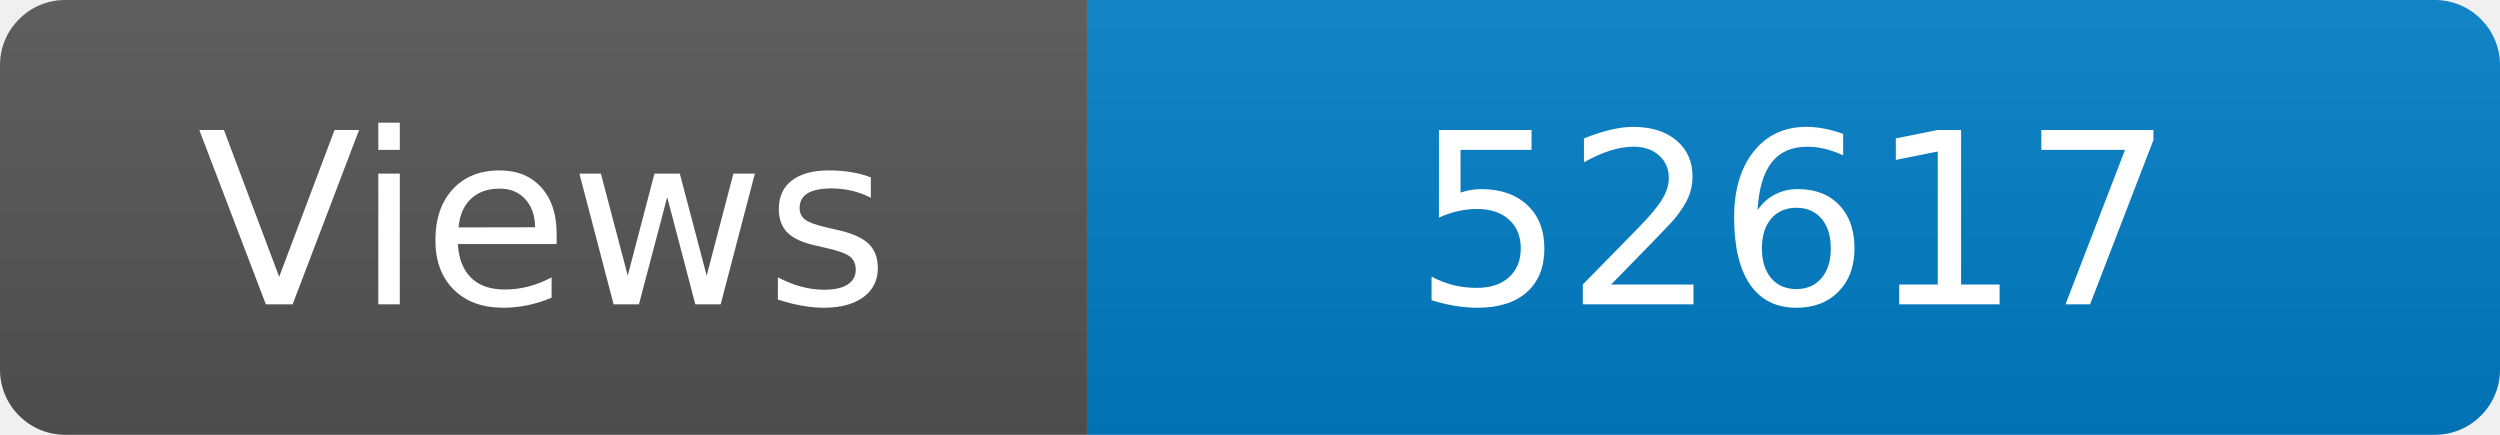
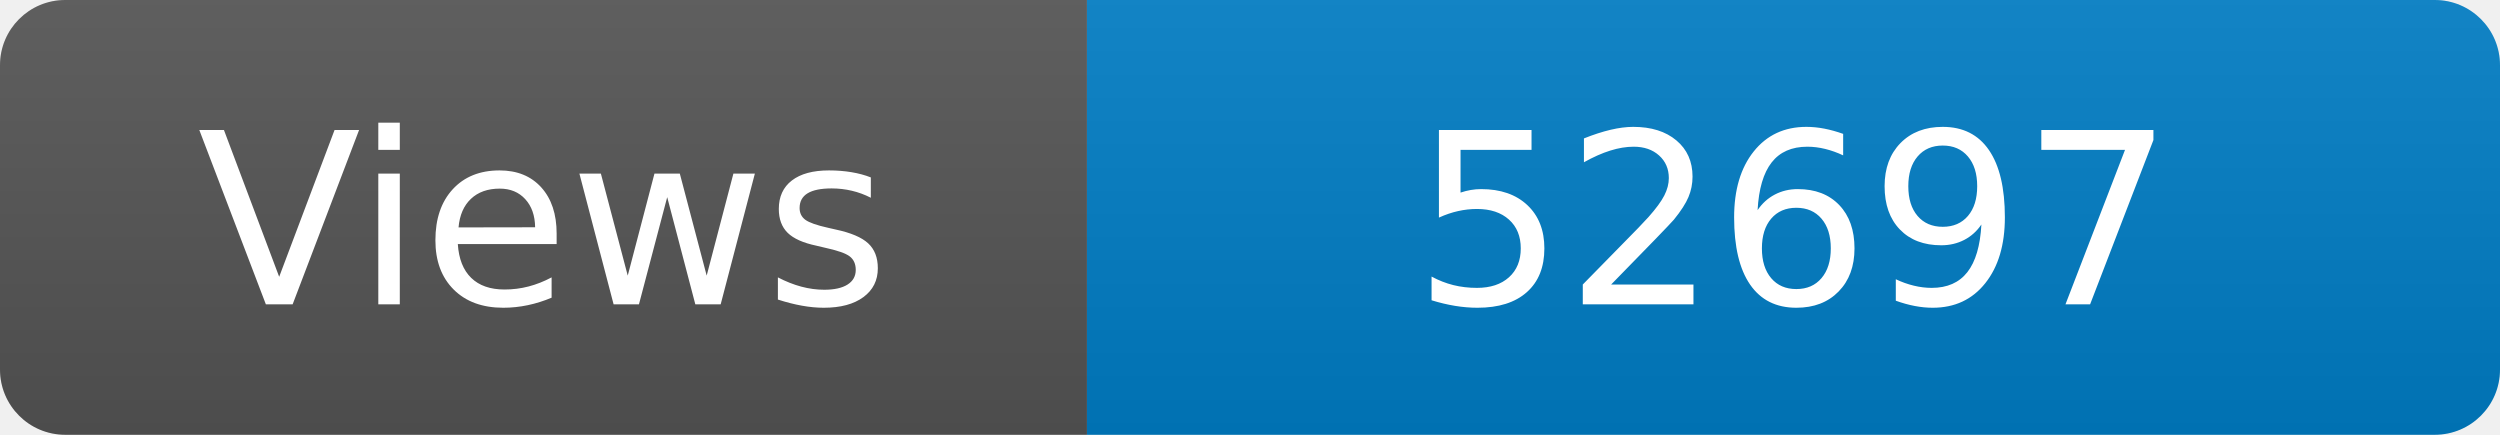
<svg xmlns="http://www.w3.org/2000/svg" width="115" height="20" role="img" aria-label="Maintained?: yes">
  <linearGradient id="s" x2="0" y2="100%">
    <stop offset="0" stop-color="#bbb" stop-opacity=".1" />
    <stop offset="1" stop-opacity=".1" />
  </linearGradient>
  <clipPath id="r">
    <rect width="115" height="20" rx="3" fill="#fff" />
  </clipPath>
  <g clip-path="url(#r)">
    <rect width="50" height="20" fill="#555" />
    <rect x="50" width="160" height="20" fill="#007ec6" />
    <rect width="115" height="20" fill="url(#s)" />
  </g>
  <g fill="#fff" text-anchor="middle" font-family="Verdana,Geneva,DejaVu Sans,sans-serif" font-size="110">
    <text x="250" y="140" transform="scale(.1)" fill="#fff">Views</text>
-     <text x="825" y="140" transform="scale(.1)" fill="#fff">52617</text>
+     <text x="825" y="140" transform="scale(.1)" fill="#fff">52697</text>
  </g>
</svg>
